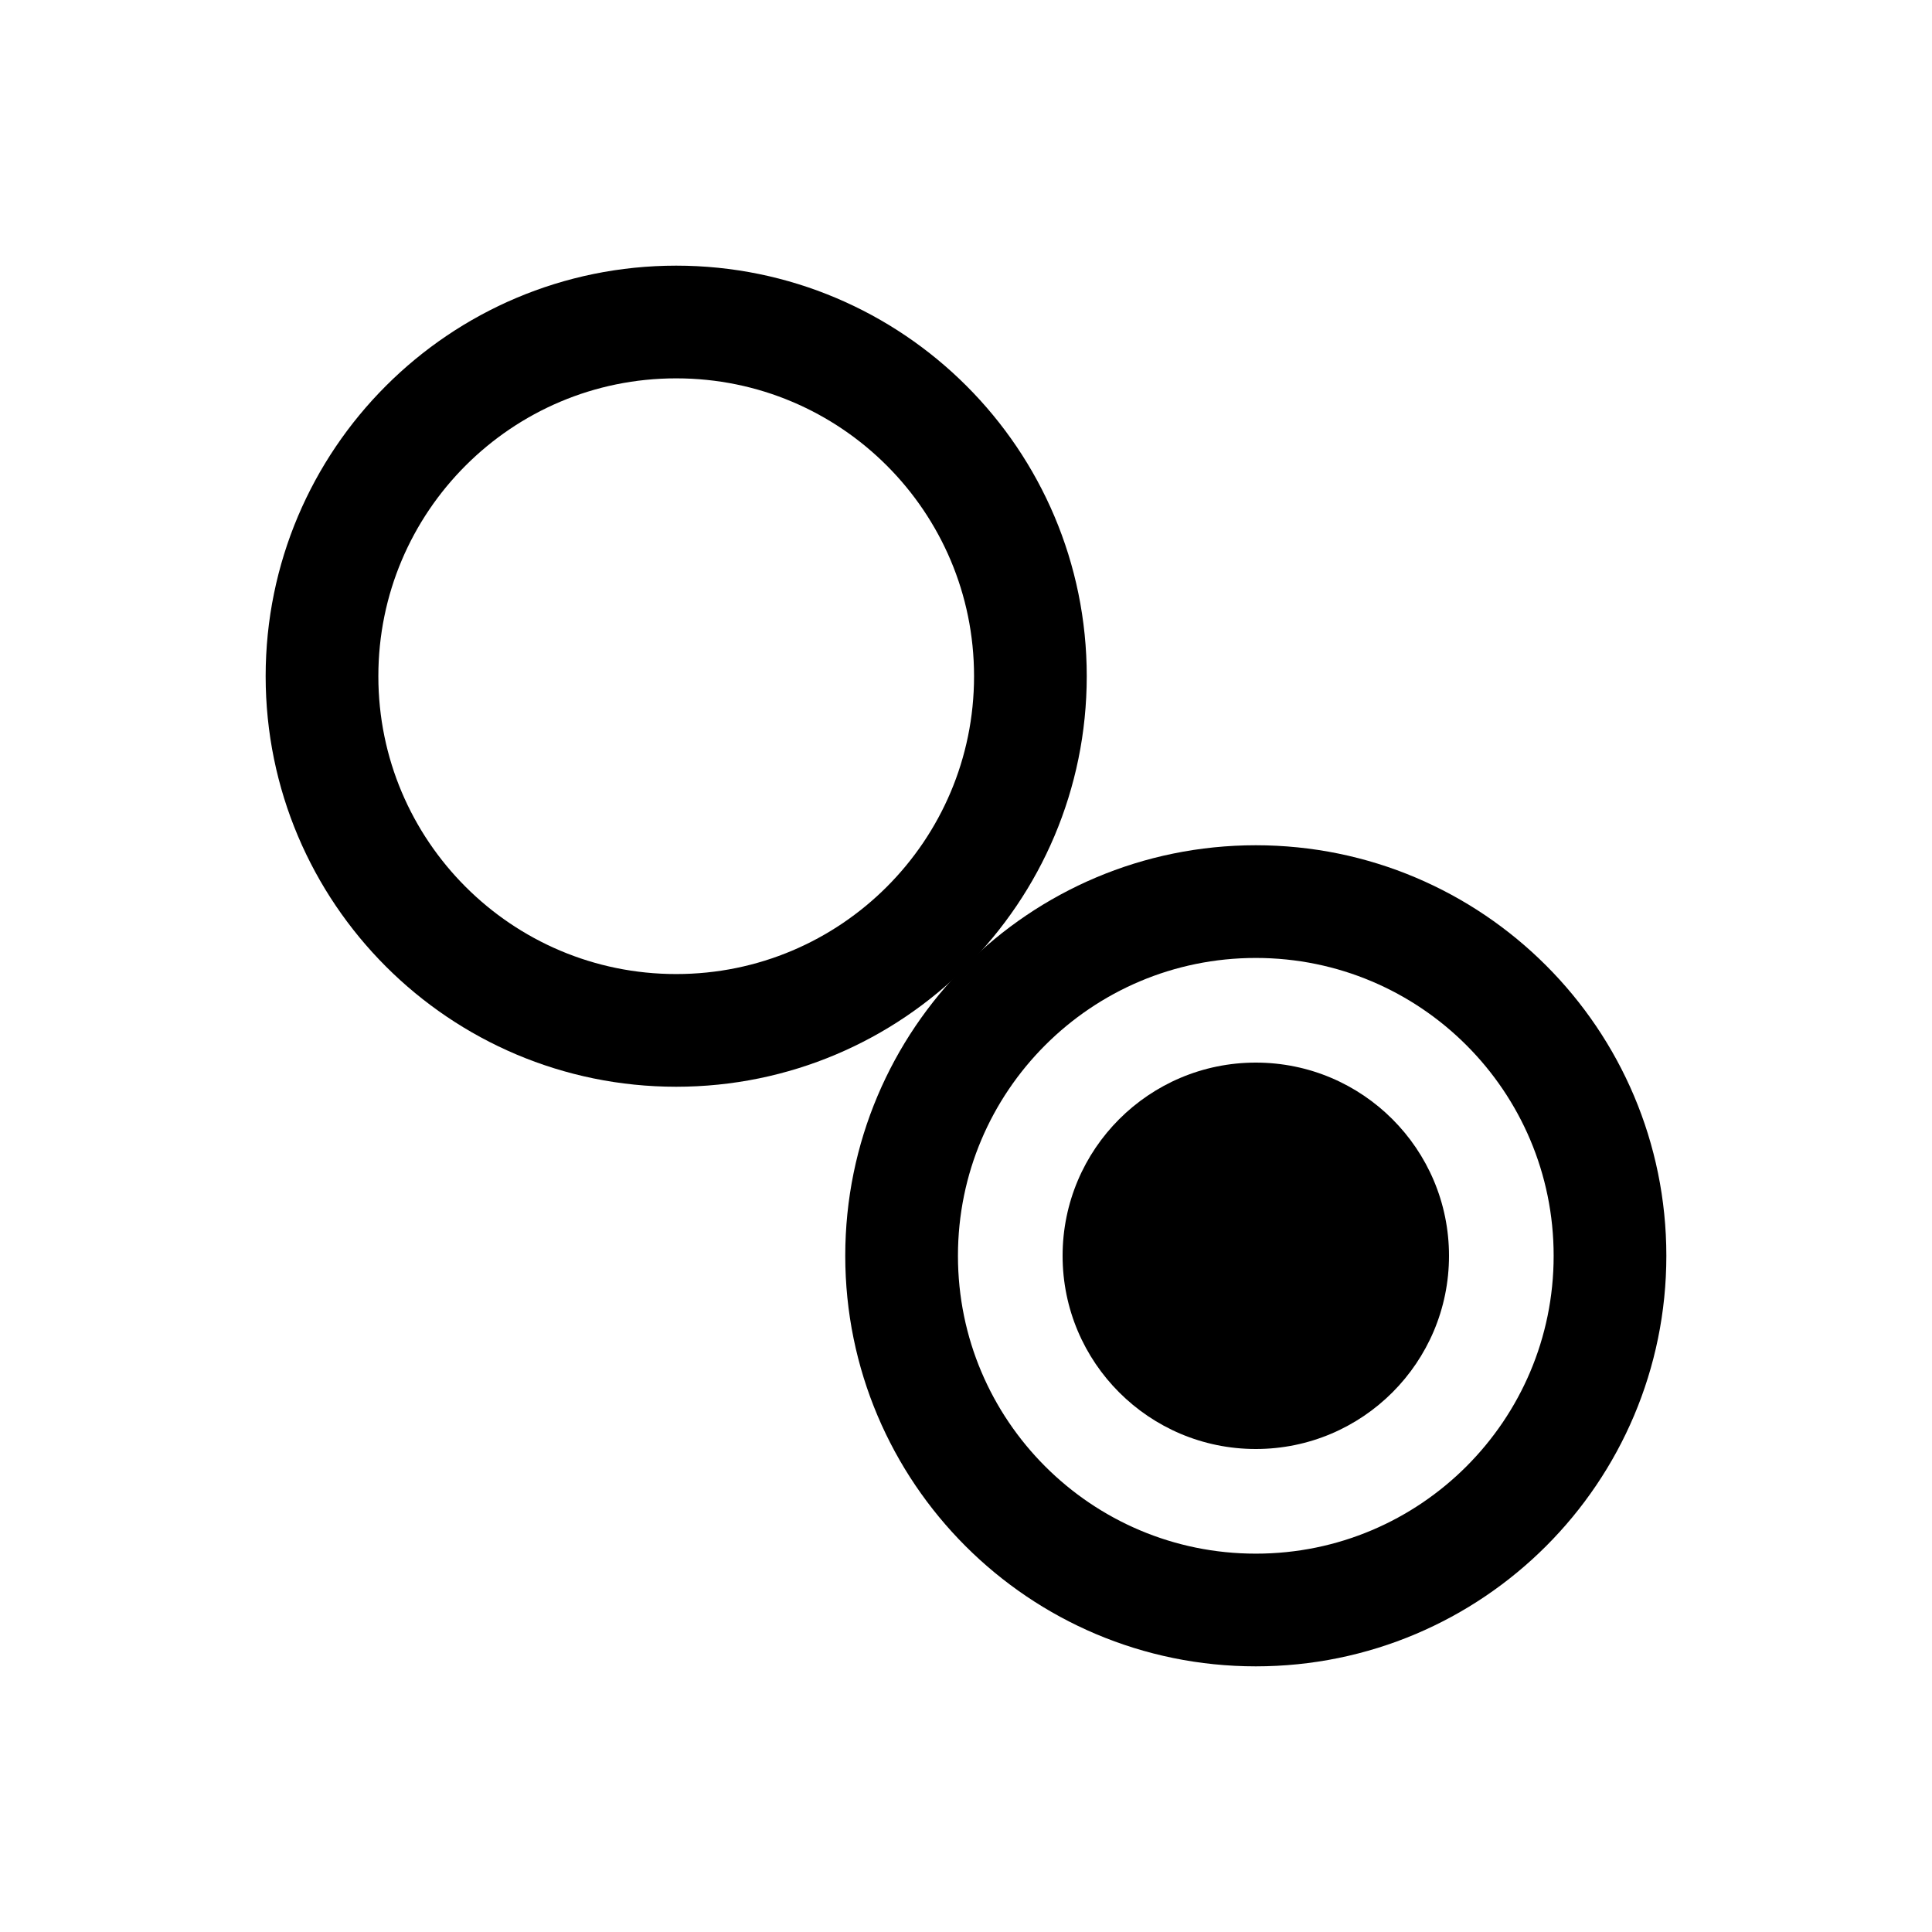
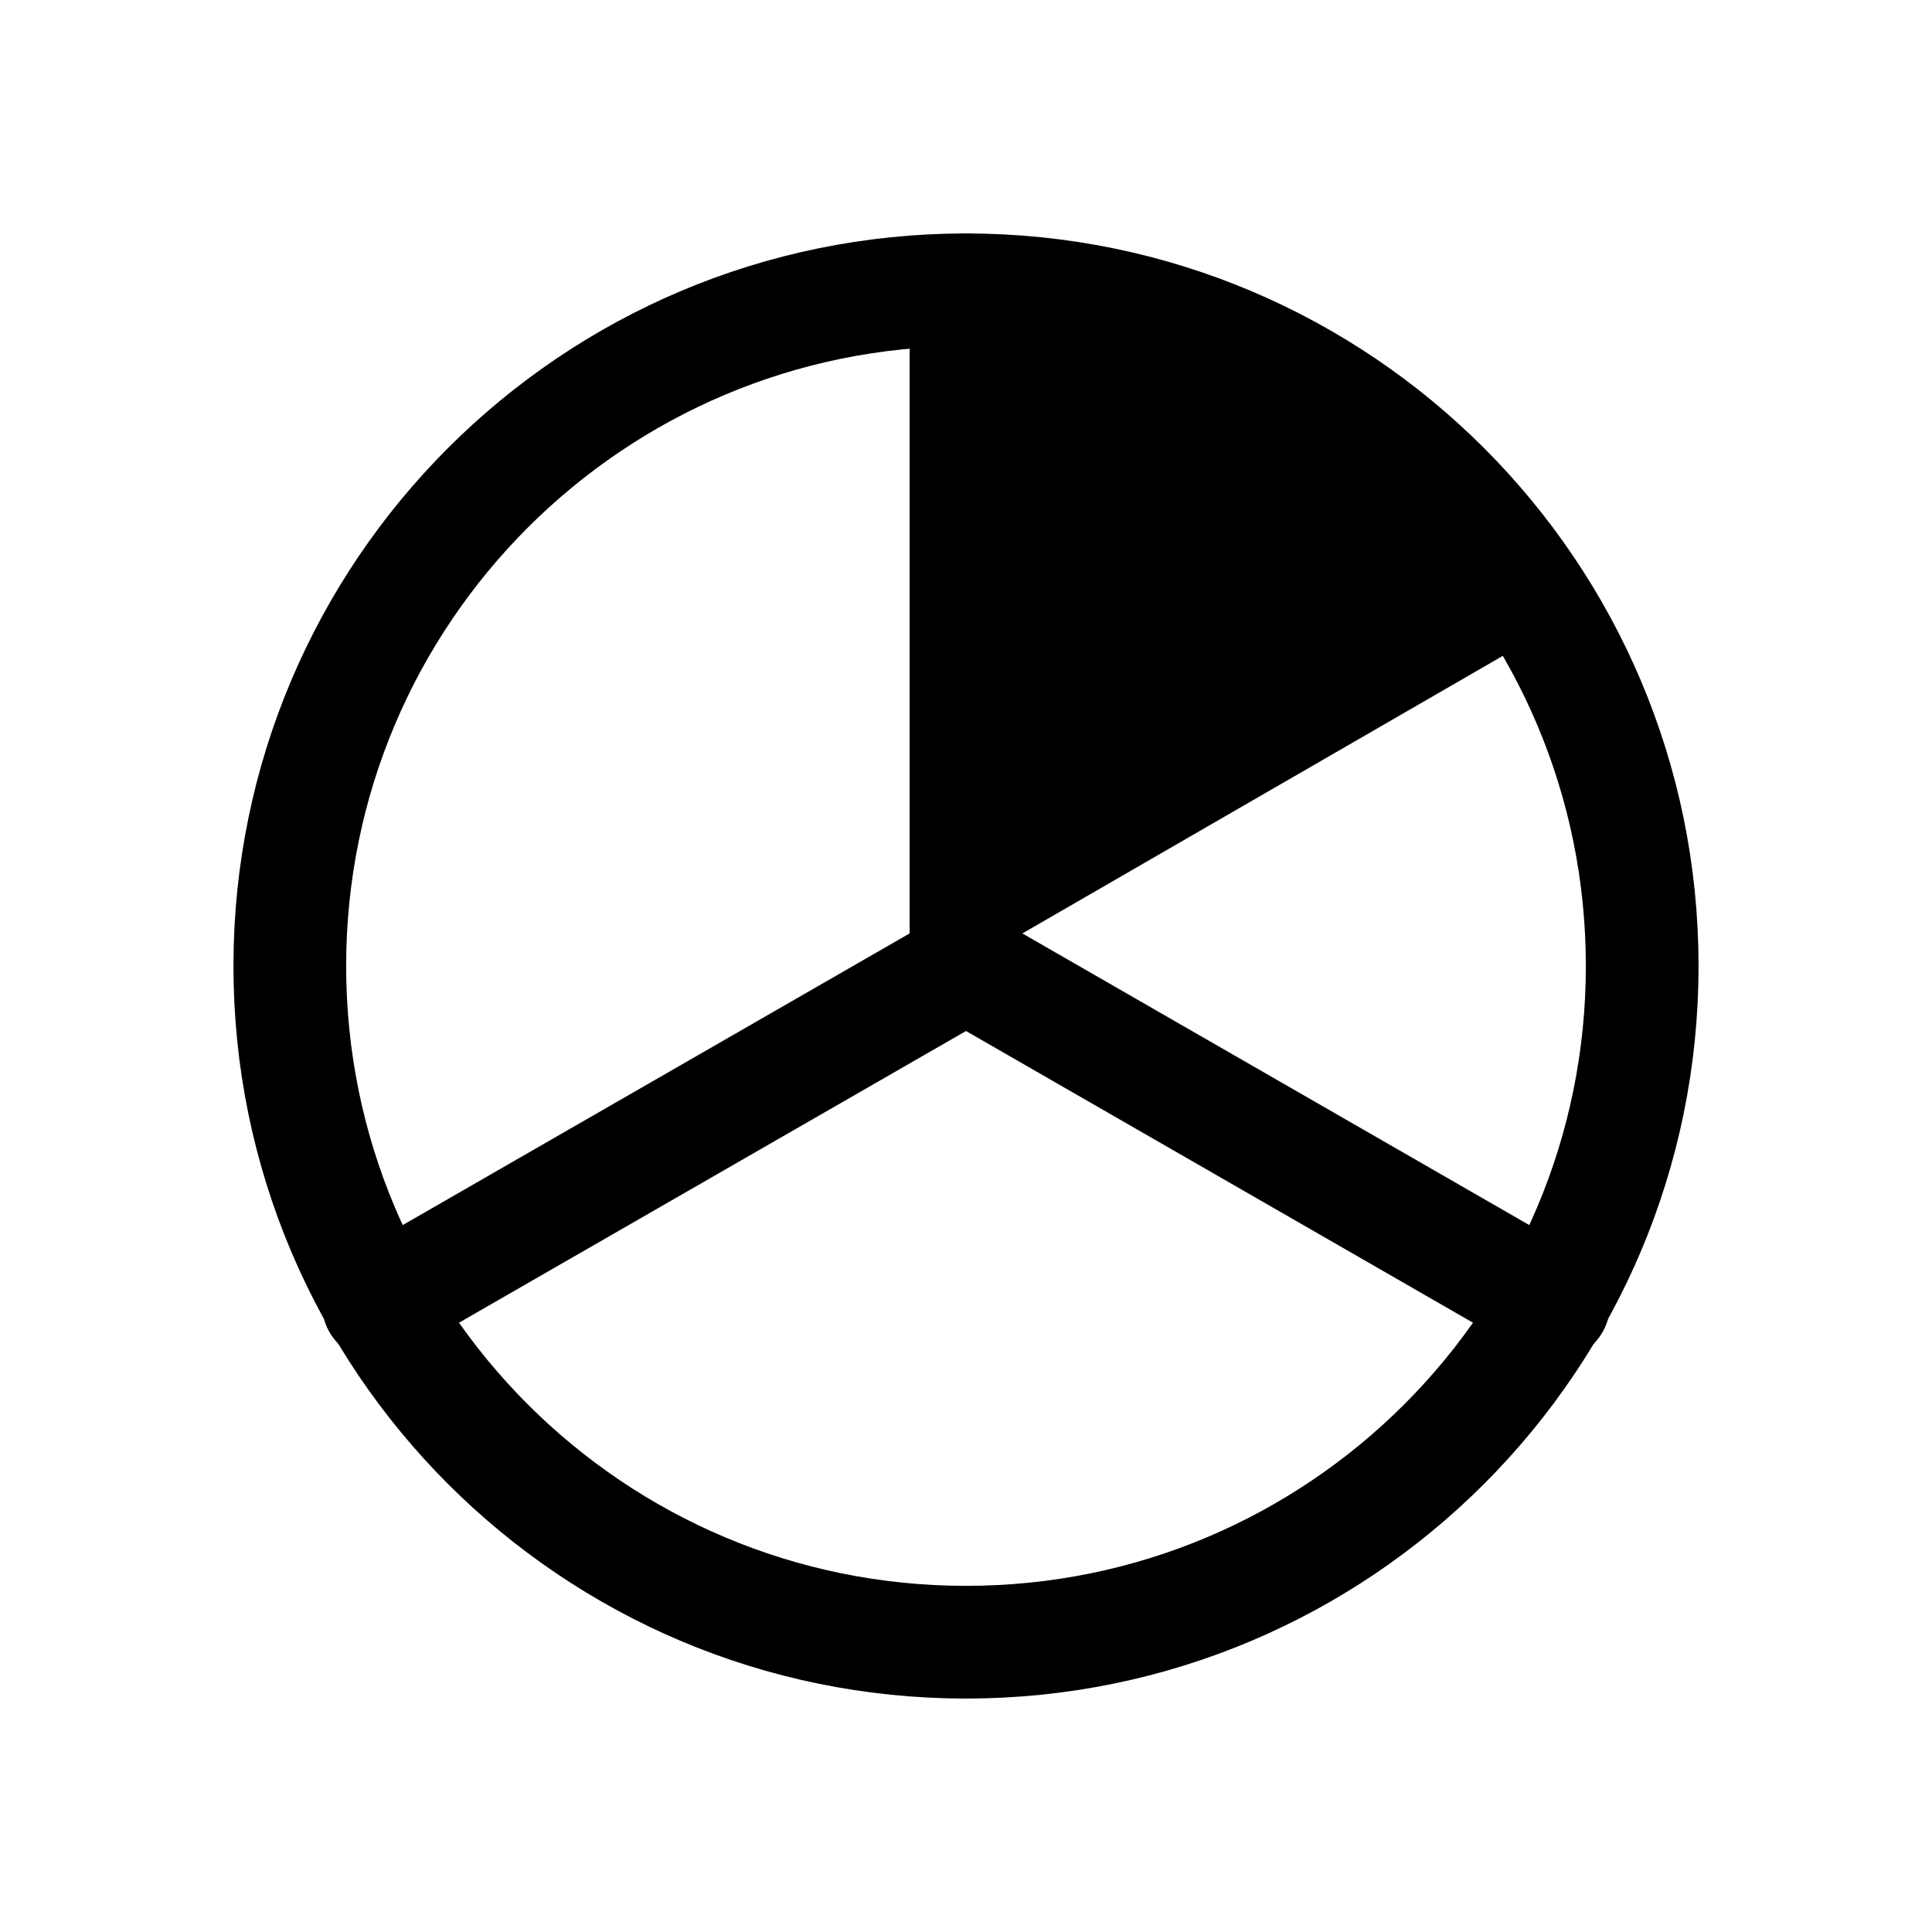
<svg xmlns="http://www.w3.org/2000/svg" viewBox="0 0 24 24" width="24" height="24" fill="none" stroke="currentColor" stroke-width="1.4" stroke-linecap="round" stroke-linejoin="round">
-   <path d="M4,8.4A4.4,4.4 0 1,0 12.8,8.4A4.4,4.4 0 1,0 4,8.4Z" />
-   <path d="M11.2,15.6A4.4,4.4 0 1,0 20,15.6A4.4,4.4 0 1,0 11.2,15.6Z" />
-   <path d="M13.2,15.6A2.4,2.4 0 1,0 18,15.6A2.4,2.4 0 1,0 13.2,15.6Z" fill="currentColor" stroke="none" />
+   <path d="M3.6,12A8.4,8.4 0 1,0 20.4,12A8.4,8.4 0 1,0 3.6,12Z" />
+   <path d="M12,12L12,3.6 M12,12L19.3,16.2 M12,12L4.7,16.2" />
+   <path d="M12,12L12,3.6A8.4,8.4 0 0,1 19.27,7.8Z" fill="currentColor" stroke="none" />
</svg>
